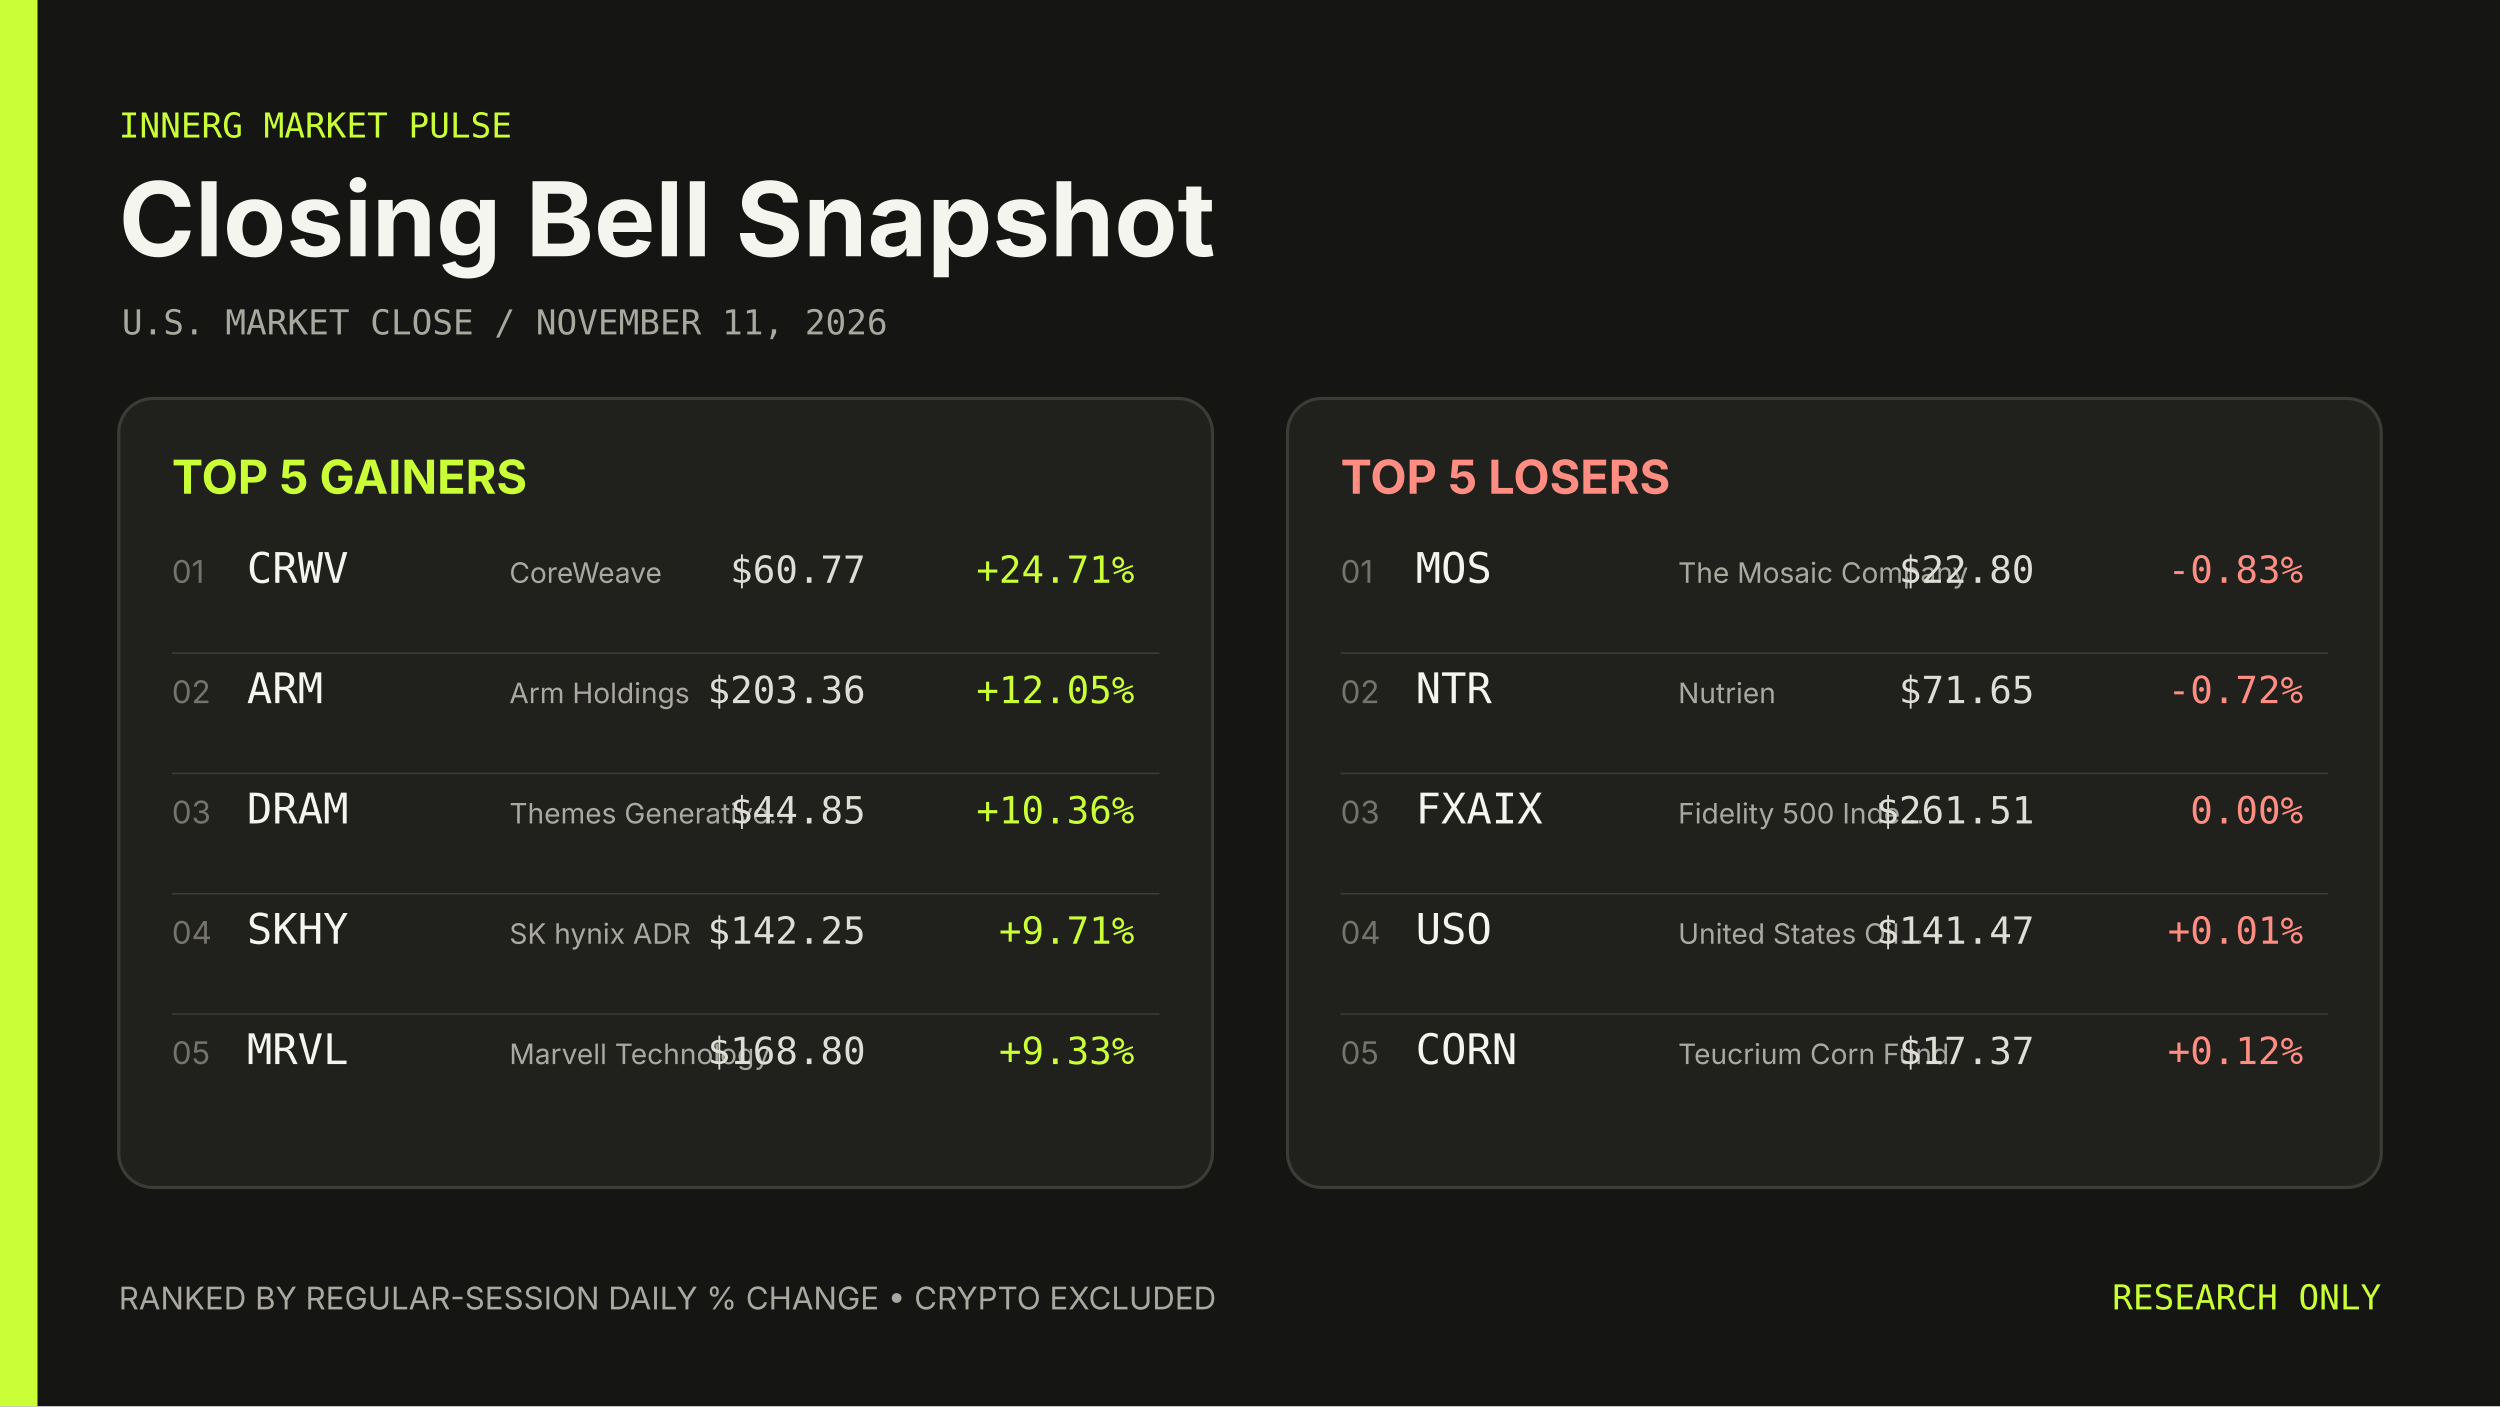
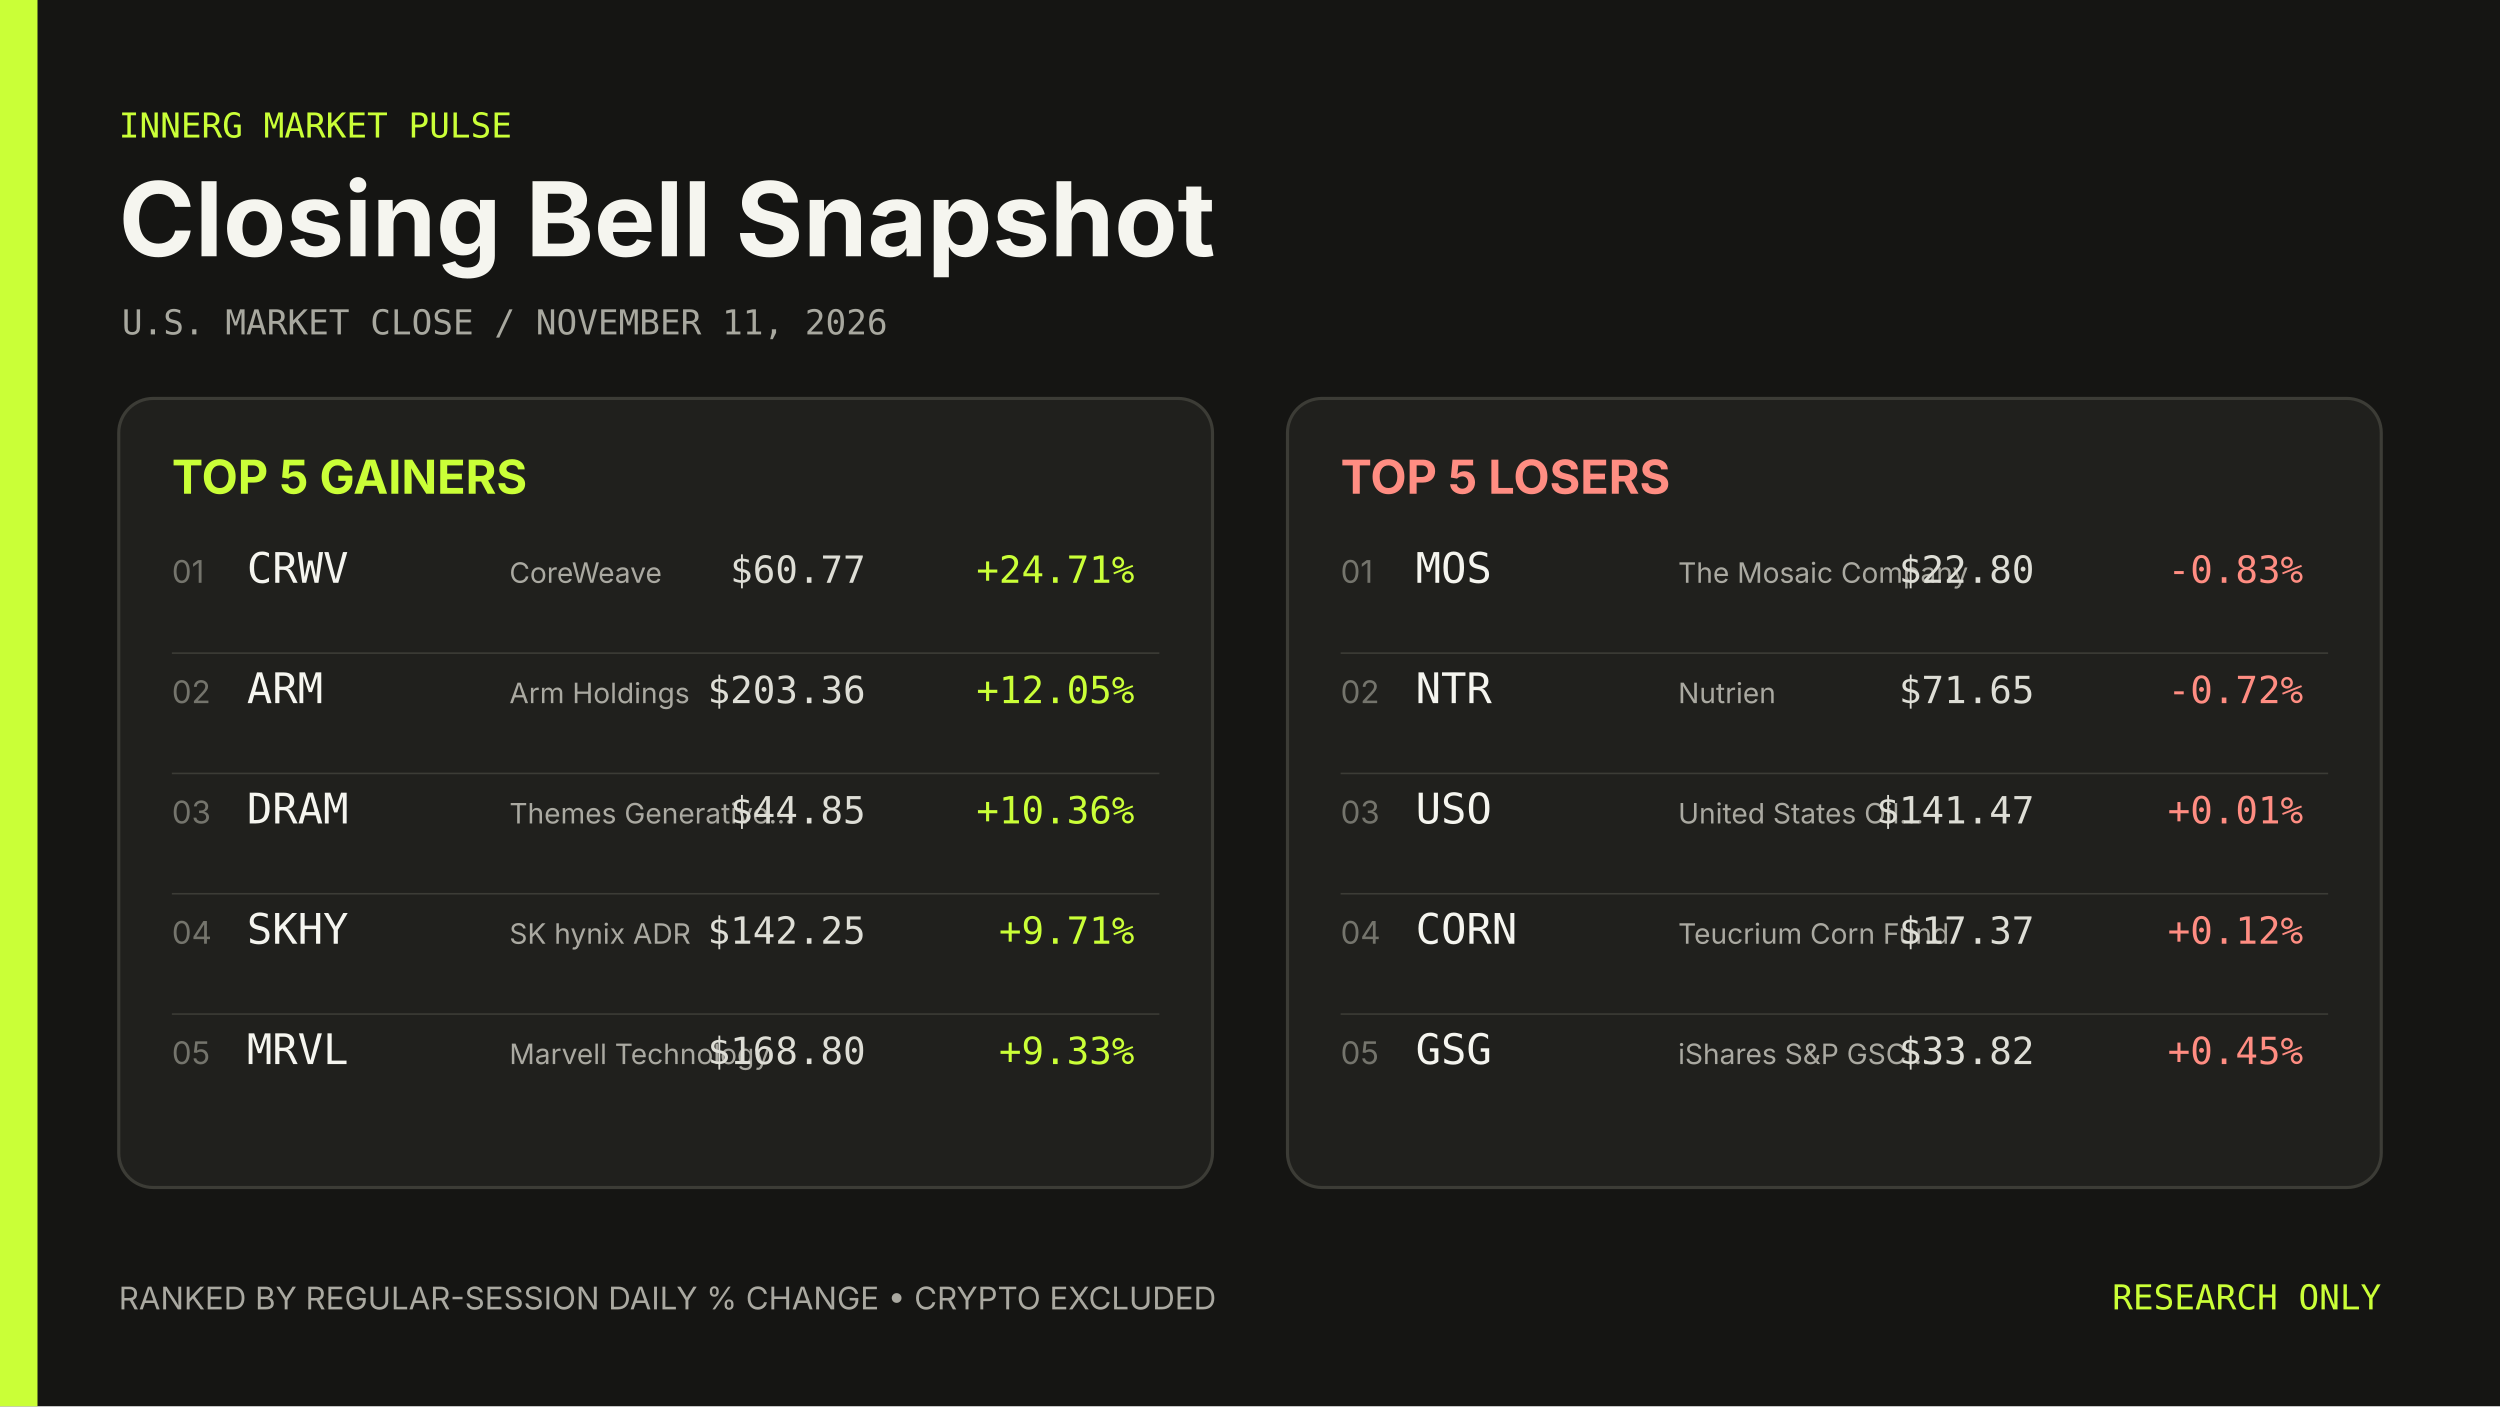
<svg xmlns="http://www.w3.org/2000/svg" width="1600" height="900" viewBox="0 0 1600 900" role="img" aria-label="Closing Bell Snapshot November 11, 2026">
  <rect width="1600" height="900" fill="#151513" />
  <rect width="24" height="900" fill="#caff37" />
  <g font-family="Inter, ui-sans-serif, system-ui, sans-serif">
    <text x="76" y="88" fill="#caff37" font-family="ui-monospace, SFMono-Regular, Menlo, Consolas, monospace" font-size="22">INNERG MARKET PULSE</text>
    <text x="76" y="164" fill="#f5f5ef" font-size="66" font-weight="700">Closing Bell Snapshot</text>
    <text x="78" y="214" fill="#a8a89f" font-family="ui-monospace, SFMono-Regular, Menlo, Consolas, monospace" font-size="22">U.S. MARKET CLOSE  /  NOVEMBER 11, 2026</text>
    <rect x="76" y="255" width="700" height="505" rx="22" fill="#20201d" stroke="#3c3c36" stroke-width="2" />
    <text x="110" y="316" fill="#caff37" font-size="30" font-weight="700">TOP 5 GAINERS</text>
    <text x="110" y="373" fill="#74746c" font-size="20">01</text>
    <text x="158" y="373" fill="#f5f5ef" font-family="ui-monospace, SFMono-Regular, Menlo, Consolas, monospace" font-size="27">CRWV</text>
    <text x="326" y="373" fill="#aaa9a1" font-size="18">CoreWeave</text>
    <text x="554" y="373" fill="#deded6" font-family="ui-monospace, SFMono-Regular, Menlo, Consolas, monospace" font-size="24" text-anchor="end">$60.77</text>
    <text x="726" y="373" fill="#caff37" font-family="ui-monospace, SFMono-Regular, Menlo, Consolas, monospace" font-size="24" text-anchor="end">+24.71%</text>
    <line x1="110" y1="418" x2="742" y2="418" stroke="#3c3c36" />
    <text x="110" y="450" fill="#74746c" font-size="20">02</text>
    <text x="158" y="450" fill="#f5f5ef" font-family="ui-monospace, SFMono-Regular, Menlo, Consolas, monospace" font-size="27">ARM</text>
    <text x="326" y="450" fill="#aaa9a1" font-size="18">Arm Holdings</text>
    <text x="554" y="450" fill="#deded6" font-family="ui-monospace, SFMono-Regular, Menlo, Consolas, monospace" font-size="24" text-anchor="end">$203.36</text>
    <text x="726" y="450" fill="#caff37" font-family="ui-monospace, SFMono-Regular, Menlo, Consolas, monospace" font-size="24" text-anchor="end">+12.05%</text>
    <line x1="110" y1="495" x2="742" y2="495" stroke="#3c3c36" />
    <text x="110" y="527" fill="#74746c" font-size="20">03</text>
    <text x="158" y="527" fill="#f5f5ef" font-family="ui-monospace, SFMono-Regular, Menlo, Consolas, monospace" font-size="27">DRAM</text>
    <text x="326" y="527" fill="#aaa9a1" font-size="18">Themes Generative…</text>
    <text x="554" y="527" fill="#deded6" font-family="ui-monospace, SFMono-Regular, Menlo, Consolas, monospace" font-size="24" text-anchor="end">$44.85</text>
    <text x="726" y="527" fill="#caff37" font-family="ui-monospace, SFMono-Regular, Menlo, Consolas, monospace" font-size="24" text-anchor="end">+10.36%</text>
    <line x1="110" y1="572" x2="742" y2="572" stroke="#3c3c36" />
    <text x="110" y="604" fill="#74746c" font-size="20">04</text>
    <text x="158" y="604" fill="#f5f5ef" font-family="ui-monospace, SFMono-Regular, Menlo, Consolas, monospace" font-size="27">SKHY</text>
    <text x="326" y="604" fill="#aaa9a1" font-size="18">SK hynix ADR</text>
    <text x="554" y="604" fill="#deded6" font-family="ui-monospace, SFMono-Regular, Menlo, Consolas, monospace" font-size="24" text-anchor="end">$142.25</text>
    <text x="726" y="604" fill="#caff37" font-family="ui-monospace, SFMono-Regular, Menlo, Consolas, monospace" font-size="24" text-anchor="end">+9.71%</text>
    <line x1="110" y1="649" x2="742" y2="649" stroke="#3c3c36" />
    <text x="110" y="681" fill="#74746c" font-size="20">05</text>
    <text x="158" y="681" fill="#f5f5ef" font-family="ui-monospace, SFMono-Regular, Menlo, Consolas, monospace" font-size="27">MRVL</text>
    <text x="326" y="681" fill="#aaa9a1" font-size="18">Marvell Technology</text>
    <text x="554" y="681" fill="#deded6" font-family="ui-monospace, SFMono-Regular, Menlo, Consolas, monospace" font-size="24" text-anchor="end">$168.80</text>
    <text x="726" y="681" fill="#caff37" font-family="ui-monospace, SFMono-Regular, Menlo, Consolas, monospace" font-size="24" text-anchor="end">+9.33%</text>
    <rect x="824" y="255" width="700" height="505" rx="22" fill="#20201d" stroke="#3c3c36" stroke-width="2" />
    <text x="858" y="316" fill="#ff8d82" font-size="30" font-weight="700">TOP 5 LOSERS</text>
    <text x="858" y="373" fill="#74746c" font-size="20">01</text>
    <text x="906" y="373" fill="#f5f5ef" font-family="ui-monospace, SFMono-Regular, Menlo, Consolas, monospace" font-size="27">MOS</text>
    <text x="1074" y="373" fill="#aaa9a1" font-size="18">The Mosaic Company</text>
    <text x="1302" y="373" fill="#deded6" font-family="ui-monospace, SFMono-Regular, Menlo, Consolas, monospace" font-size="24" text-anchor="end">$22.80</text>
    <text x="1474" y="373" fill="#ff8d82" font-family="ui-monospace, SFMono-Regular, Menlo, Consolas, monospace" font-size="24" text-anchor="end">-0.83%</text>
    <line x1="858" y1="418" x2="1490" y2="418" stroke="#3c3c36" />
    <text x="858" y="450" fill="#74746c" font-size="20">02</text>
    <text x="906" y="450" fill="#f5f5ef" font-family="ui-monospace, SFMono-Regular, Menlo, Consolas, monospace" font-size="27">NTR</text>
    <text x="1074" y="450" fill="#aaa9a1" font-size="18">Nutrien</text>
    <text x="1302" y="450" fill="#deded6" font-family="ui-monospace, SFMono-Regular, Menlo, Consolas, monospace" font-size="24" text-anchor="end">$71.65</text>
    <text x="1474" y="450" fill="#ff8d82" font-family="ui-monospace, SFMono-Regular, Menlo, Consolas, monospace" font-size="24" text-anchor="end">-0.72%</text>
    <line x1="858" y1="495" x2="1490" y2="495" stroke="#3c3c36" />
    <text x="858" y="527" fill="#74746c" font-size="20">03</text>
-     <text x="906" y="527" fill="#f5f5ef" font-family="ui-monospace, SFMono-Regular, Menlo, Consolas, monospace" font-size="27">FXAIX</text>
-     <text x="1074" y="527" fill="#aaa9a1" font-size="18">Fidelity 500 Inde…</text>
-     <text x="1302" y="527" fill="#deded6" font-family="ui-monospace, SFMono-Regular, Menlo, Consolas, monospace" font-size="24" text-anchor="end">$261.51</text>
-     <text x="1474" y="527" fill="#ff8d82" font-family="ui-monospace, SFMono-Regular, Menlo, Consolas, monospace" font-size="24" text-anchor="end">0.00%</text>
+     <text x="906" y="527" fill="#f5f5ef" font-family="ui-monospace, SFMono-Regular, Menlo, Consolas, monospace" font-size="27">USO</text>
+     <text x="1074" y="527" fill="#aaa9a1" font-size="18">United States Oil…</text>
+     <text x="1302" y="527" fill="#deded6" font-family="ui-monospace, SFMono-Regular, Menlo, Consolas, monospace" font-size="24" text-anchor="end">$141.47</text>
+     <text x="1474" y="527" fill="#ff8d82" font-family="ui-monospace, SFMono-Regular, Menlo, Consolas, monospace" font-size="24" text-anchor="end">+0.01%</text>
    <line x1="858" y1="572" x2="1490" y2="572" stroke="#3c3c36" />
    <text x="858" y="604" fill="#74746c" font-size="20">04</text>
-     <text x="906" y="604" fill="#f5f5ef" font-family="ui-monospace, SFMono-Regular, Menlo, Consolas, monospace" font-size="27">USO</text>
-     <text x="1074" y="604" fill="#aaa9a1" font-size="18">United States Oil…</text>
-     <text x="1302" y="604" fill="#deded6" font-family="ui-monospace, SFMono-Regular, Menlo, Consolas, monospace" font-size="24" text-anchor="end">$141.47</text>
-     <text x="1474" y="604" fill="#ff8d82" font-family="ui-monospace, SFMono-Regular, Menlo, Consolas, monospace" font-size="24" text-anchor="end">+0.01%</text>
+     <text x="906" y="604" fill="#f5f5ef" font-family="ui-monospace, SFMono-Regular, Menlo, Consolas, monospace" font-size="27">CORN</text>
+     <text x="1074" y="604" fill="#aaa9a1" font-size="18">Teucrium Corn Fund</text>
+     <text x="1302" y="604" fill="#deded6" font-family="ui-monospace, SFMono-Regular, Menlo, Consolas, monospace" font-size="24" text-anchor="end">$17.37</text>
+     <text x="1474" y="604" fill="#ff8d82" font-family="ui-monospace, SFMono-Regular, Menlo, Consolas, monospace" font-size="24" text-anchor="end">+0.12%</text>
    <line x1="858" y1="649" x2="1490" y2="649" stroke="#3c3c36" />
    <text x="858" y="681" fill="#74746c" font-size="20">05</text>
-     <text x="906" y="681" fill="#f5f5ef" font-family="ui-monospace, SFMono-Regular, Menlo, Consolas, monospace" font-size="27">CORN</text>
-     <text x="1074" y="681" fill="#aaa9a1" font-size="18">Teucrium Corn Fund</text>
-     <text x="1302" y="681" fill="#deded6" font-family="ui-monospace, SFMono-Regular, Menlo, Consolas, monospace" font-size="24" text-anchor="end">$17.37</text>
-     <text x="1474" y="681" fill="#ff8d82" font-family="ui-monospace, SFMono-Regular, Menlo, Consolas, monospace" font-size="24" text-anchor="end">+0.12%</text>
+     <text x="906" y="681" fill="#f5f5ef" font-family="ui-monospace, SFMono-Regular, Menlo, Consolas, monospace" font-size="27">GSG</text>
+     <text x="1074" y="681" fill="#aaa9a1" font-size="18">iShares S&amp;P GSCI…</text>
+     <text x="1302" y="681" fill="#deded6" font-family="ui-monospace, SFMono-Regular, Menlo, Consolas, monospace" font-size="24" text-anchor="end">$33.82</text>
+     <text x="1474" y="681" fill="#ff8d82" font-family="ui-monospace, SFMono-Regular, Menlo, Consolas, monospace" font-size="24" text-anchor="end">+0.45%</text>
    <text x="76" y="838" fill="#aaa9a1" font-size="20">RANKED BY REGULAR-SESSION DAILY % CHANGE  •  CRYPTO EXCLUDED</text>
    <text x="1524" y="838" fill="#caff37" font-family="ui-monospace, SFMono-Regular, Menlo, Consolas, monospace" font-size="22" text-anchor="end">RESEARCH ONLY</text>
  </g>
</svg>
